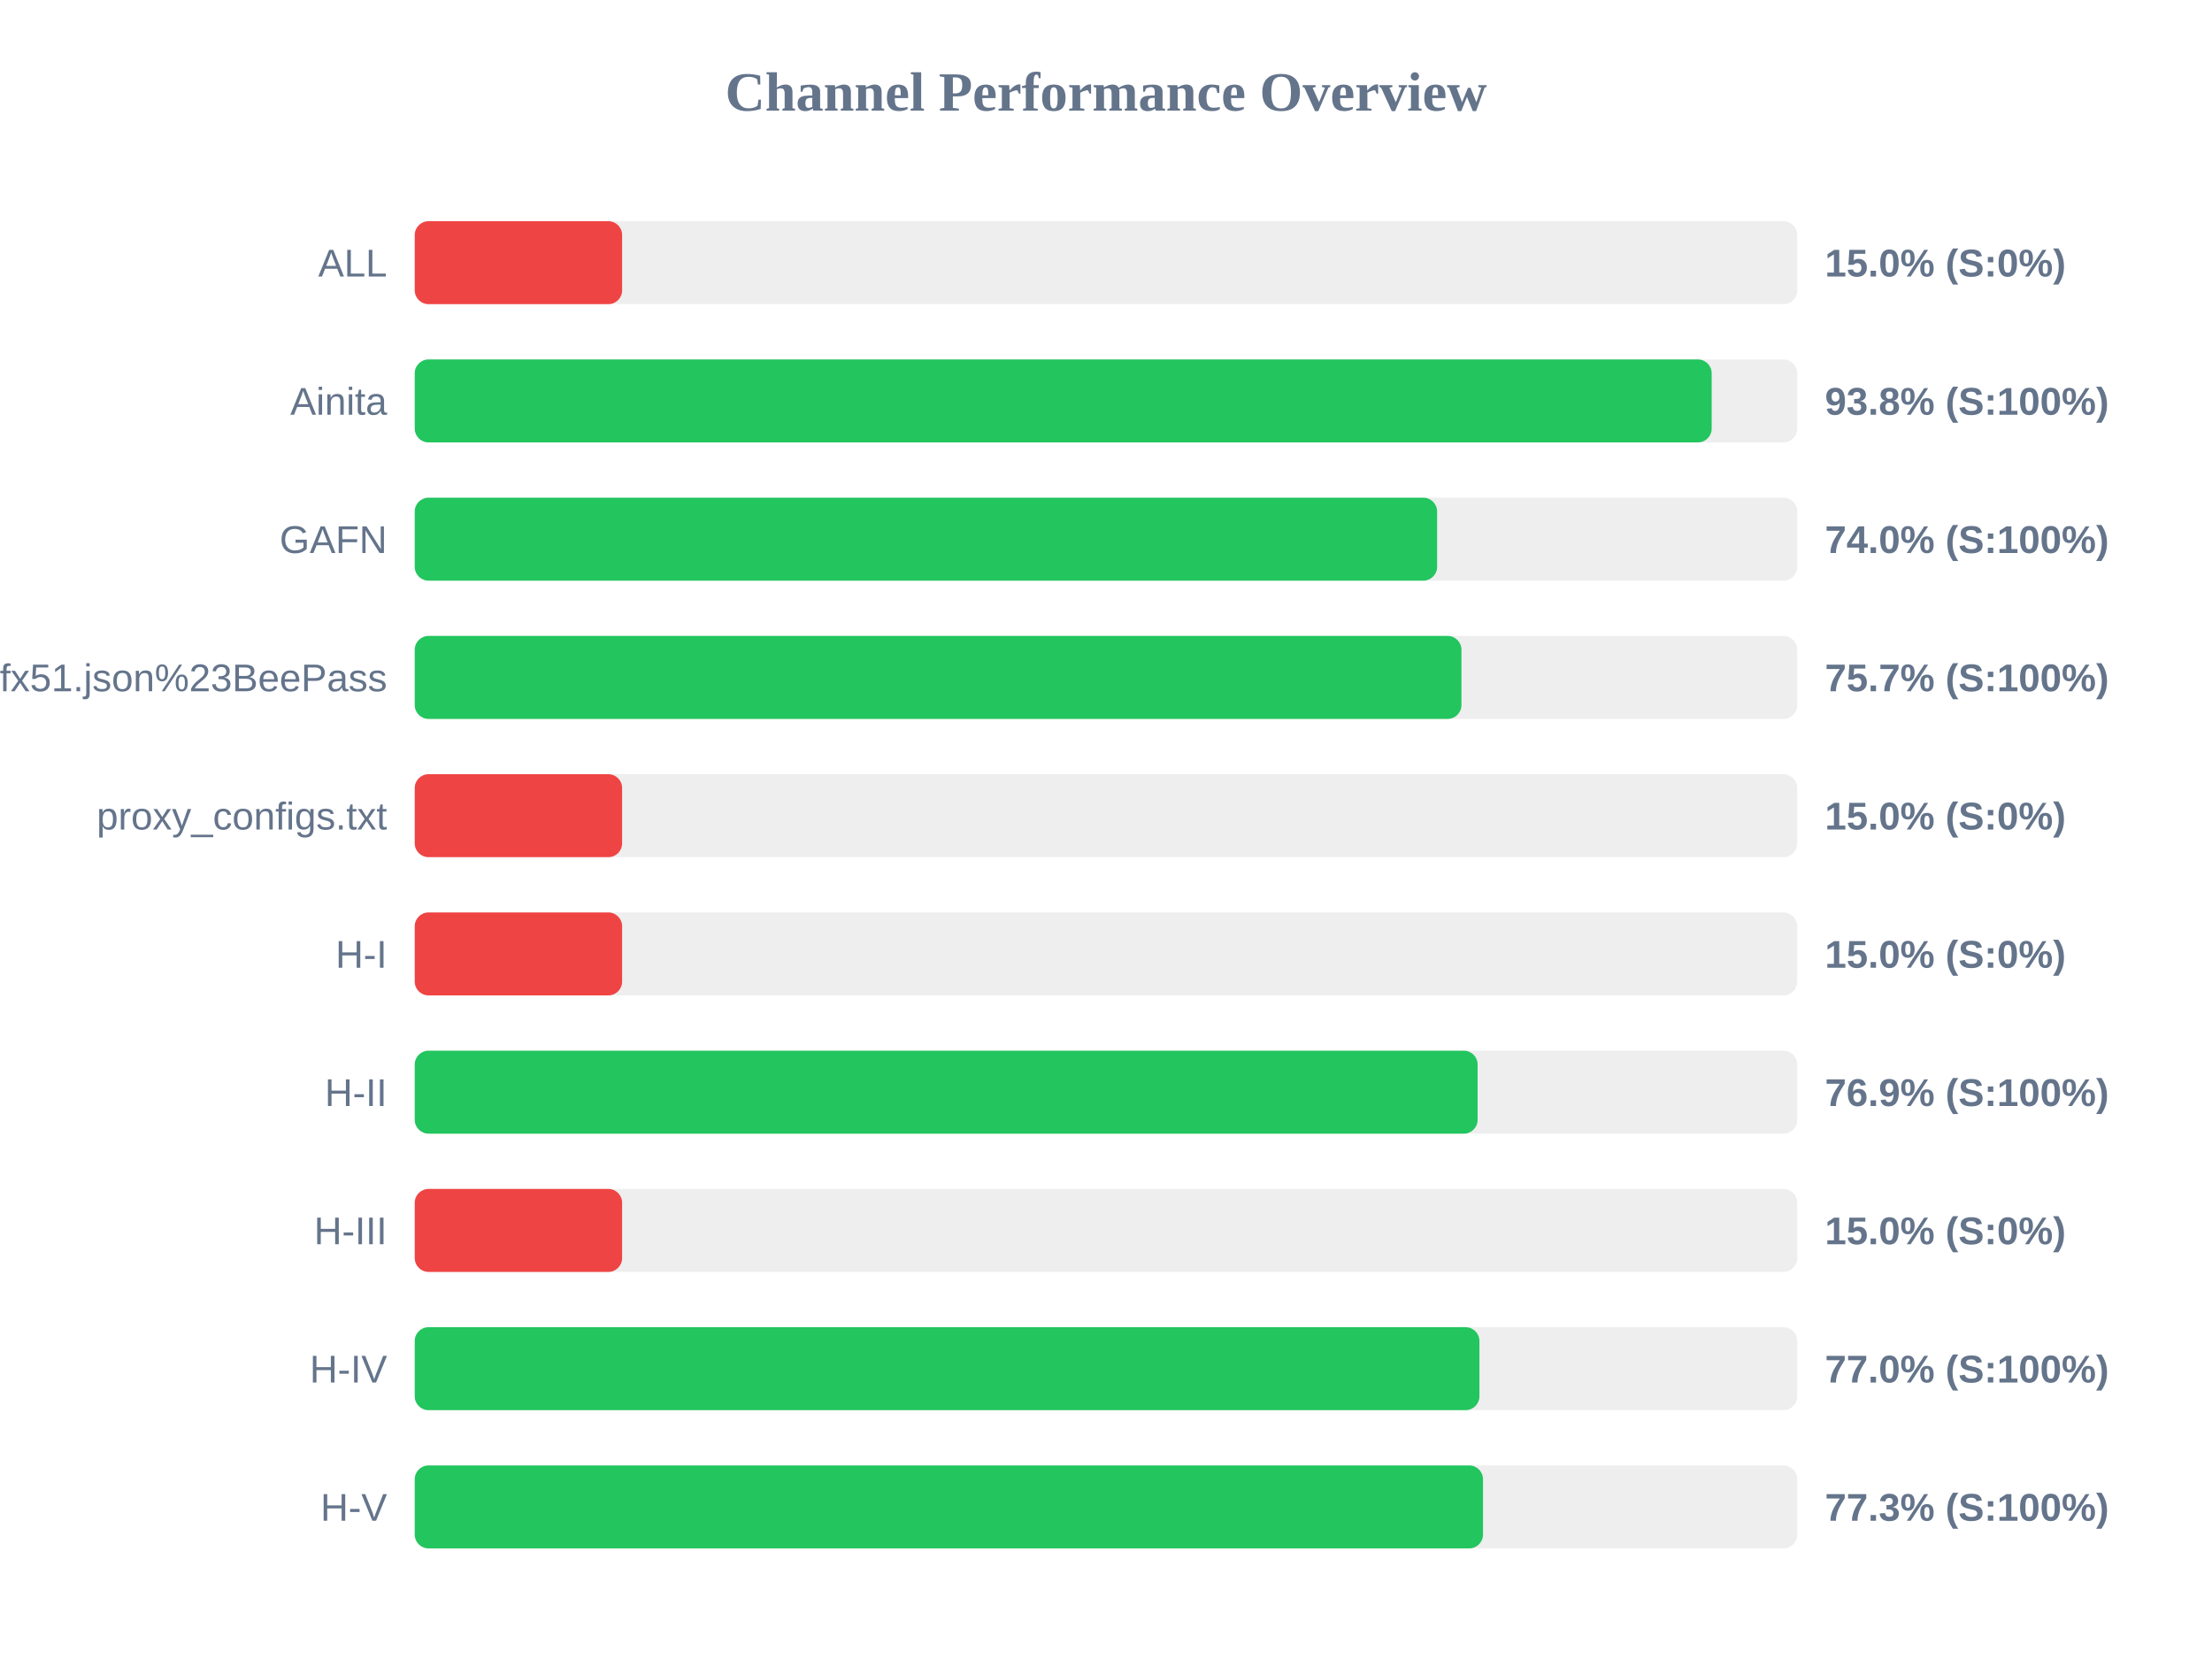
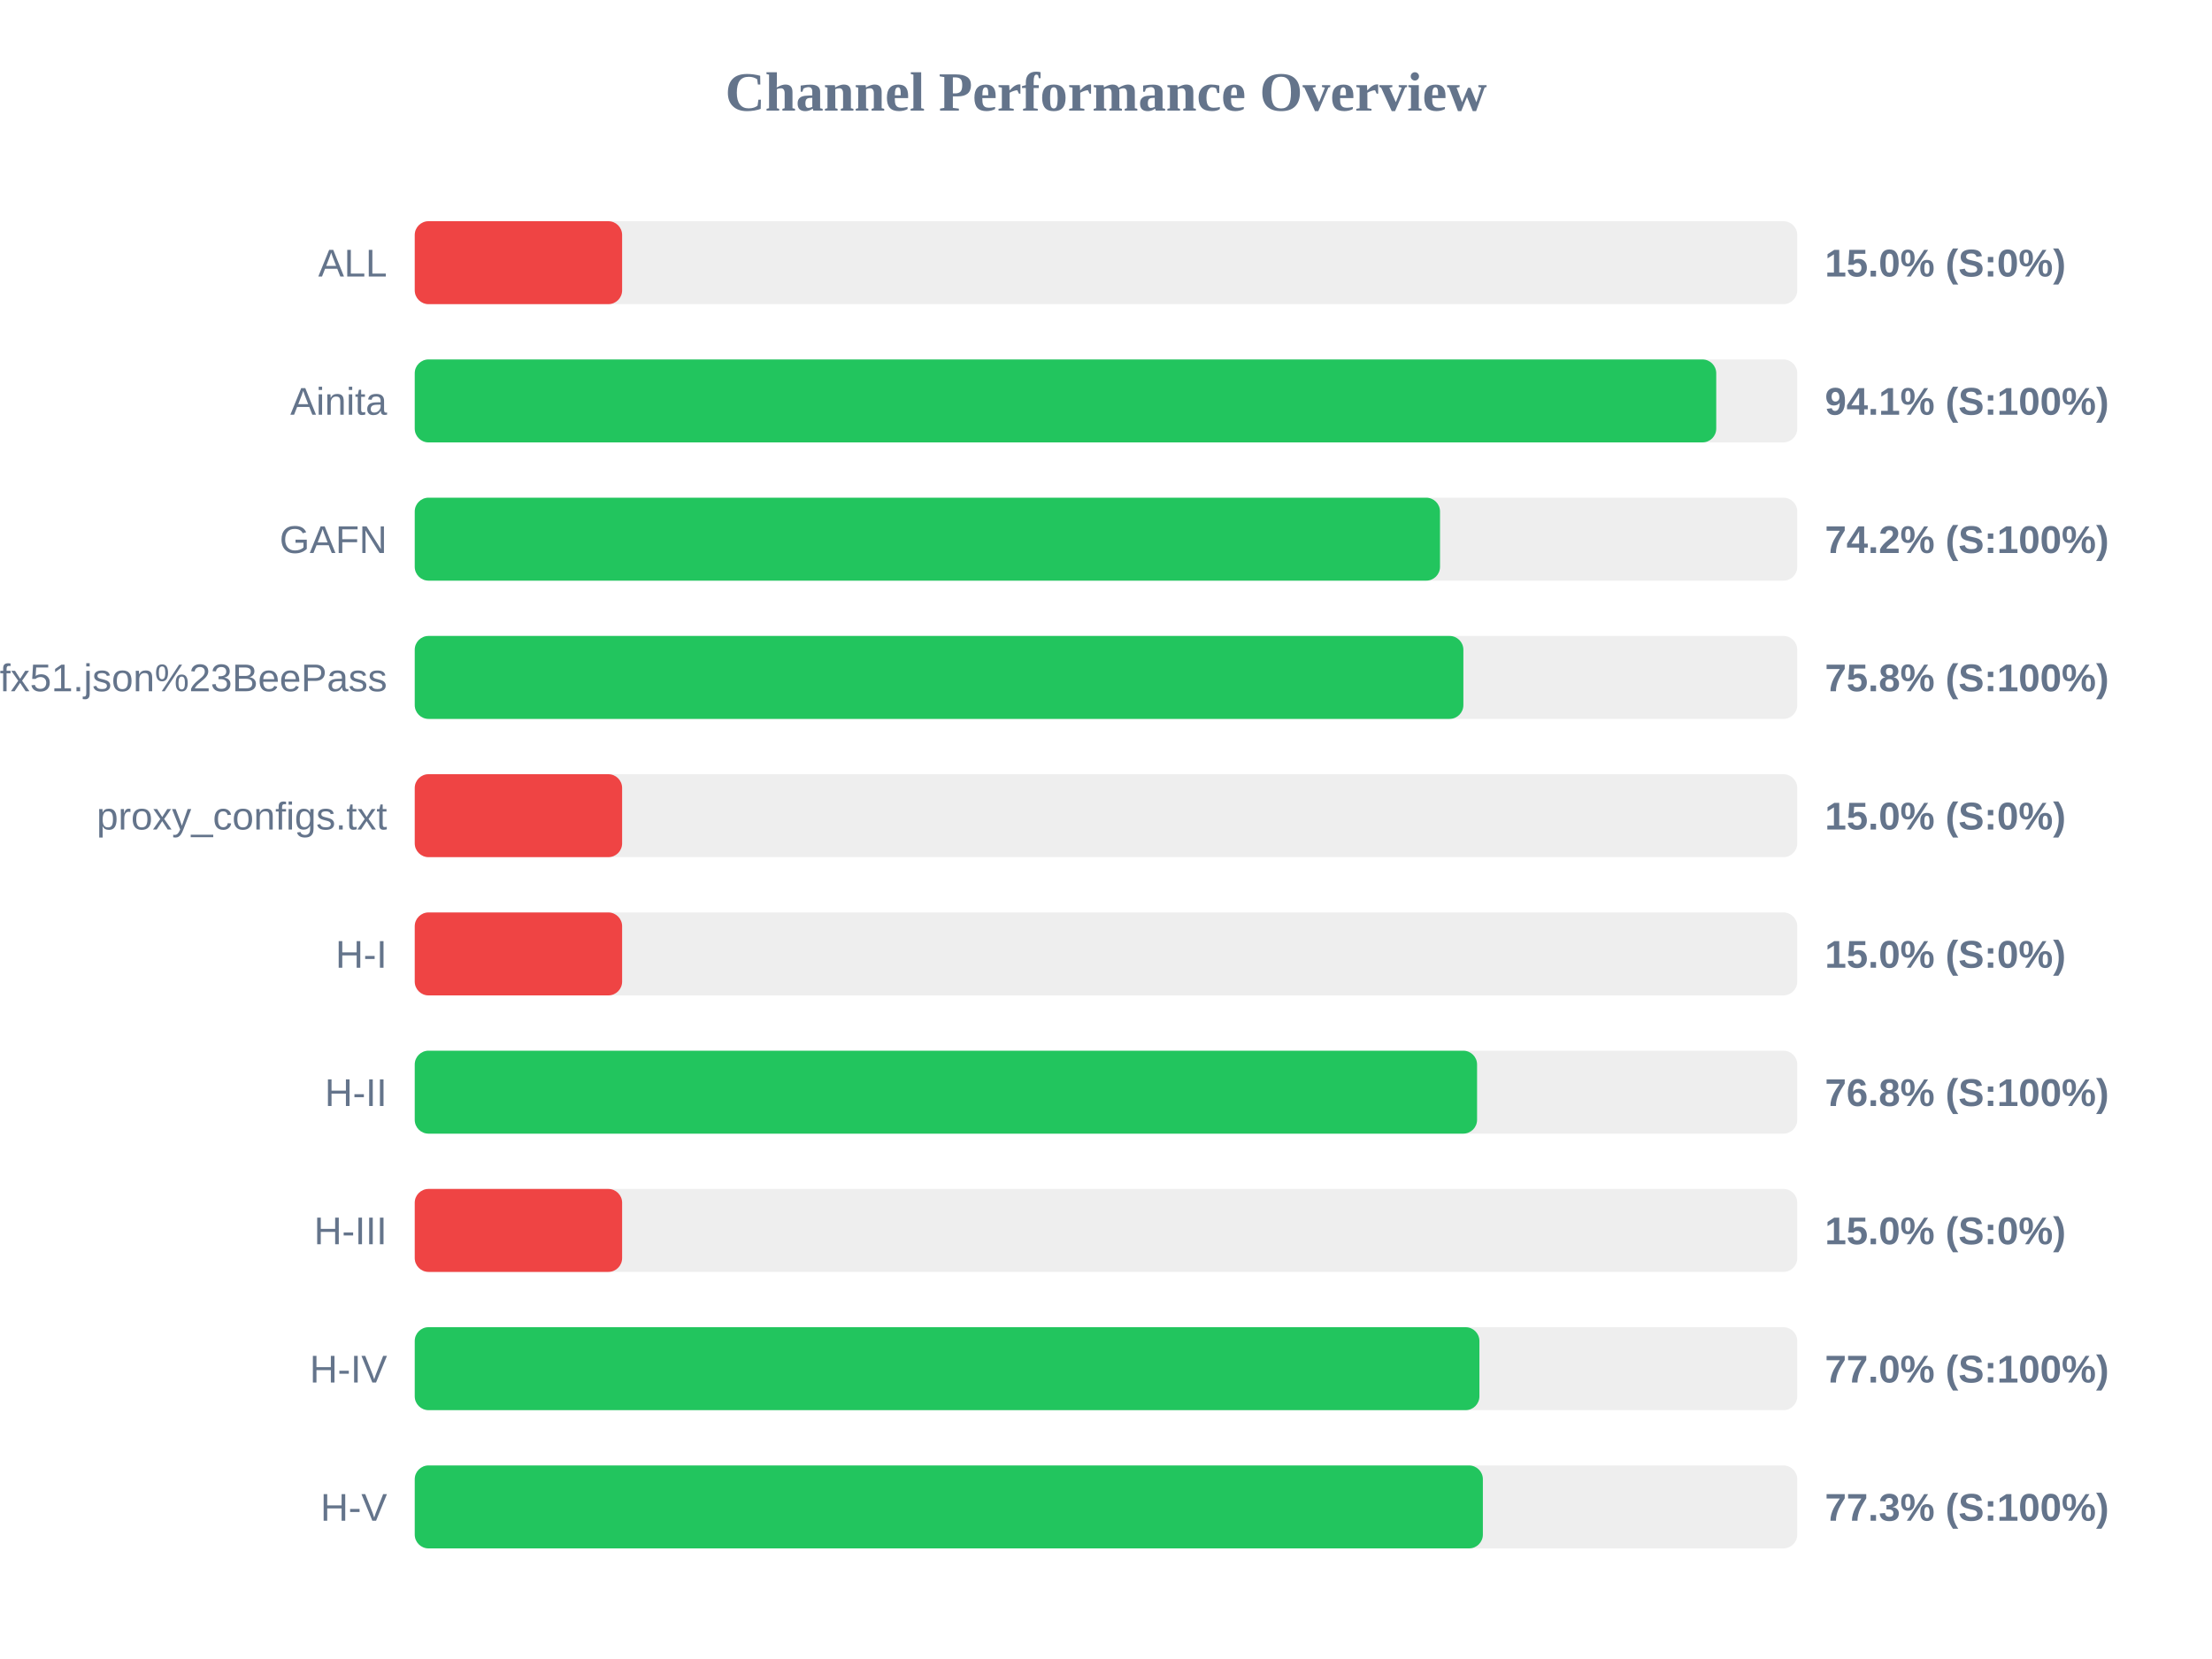
<svg xmlns="http://www.w3.org/2000/svg" width="800" height="600" version="1.1">
  <style>
        .row { font: 14px Arial; fill: #64748b; }
        .score { font: bold 14px Arial; fill: #64748b; }
    </style>
  <text x="400" y="40" text-anchor="middle" font-size="20px" font-weight="bold" fill="#64748b">Channel Performance Overview</text>
  <rect x="150" y="80" width="500" height="30" fill="#eee" rx="5" />
  <rect x="150" y="80" width="75.0" height="30" fill="#ef4444" rx="5" />
  <text x="140" y="100" text-anchor="end" class="row">ALL</text>
  <text x="660" y="100" text-anchor="start" class="score">15.0% (S:0%)</text>
  <rect x="150" y="130" width="500" height="30" fill="#eee" rx="5" />
-   <rect x="150" y="130" width="469.05" height="30" fill="#22c55e" rx="5" />
+   <rect x="150" y="130" width="470.7" height="30" fill="#22c55e" rx="5" />
  <text x="140" y="150" text-anchor="end" class="row">Ainita</text>
-   <text x="660" y="150" text-anchor="start" class="score">93.8% (S:100%)</text>
+   <text x="660" y="150" text-anchor="start" class="score">94.1% (S:100%)</text>
  <rect x="150" y="180" width="500" height="30" fill="#eee" rx="5" />
-   <rect x="150" y="180" width="369.75" height="30" fill="#22c55e" rx="5" />
+   <rect x="150" y="180" width="370.8" height="30" fill="#22c55e" rx="5" />
  <text x="140" y="200" text-anchor="end" class="row">GAFN</text>
-   <text x="660" y="200" text-anchor="start" class="score">74.0% (S:100%)</text>
+   <text x="660" y="200" text-anchor="start" class="score">74.2% (S:100%)</text>
  <rect x="150" y="230" width="500" height="30" fill="#eee" rx="5" />
-   <rect x="150" y="230" width="378.55" height="30" fill="#22c55e" rx="5" />
+   <rect x="150" y="230" width="379.25" height="30" fill="#22c55e" rx="5" />
  <text x="140" y="250" text-anchor="end" class="row">sub?s=ssconf%3A%2F%2Fs3.amazonaws.com%2Fbeedynconprd%2Fzf38bv6oxi1nv3wfkpmxyfl8yj5fargza3foantoalu16vznl0ckxx7bgf1ufx51.json%23BeePass</text>
-   <text x="660" y="250" text-anchor="start" class="score">75.7% (S:100%)</text>
+   <text x="660" y="250" text-anchor="start" class="score">75.8% (S:100%)</text>
  <rect x="150" y="280" width="500" height="30" fill="#eee" rx="5" />
  <rect x="150" y="280" width="75.0" height="30" fill="#ef4444" rx="5" />
  <text x="140" y="300" text-anchor="end" class="row">proxy_configs.txt</text>
  <text x="660" y="300" text-anchor="start" class="score">15.0% (S:0%)</text>
  <rect x="150" y="330" width="500" height="30" fill="#eee" rx="5" />
  <rect x="150" y="330" width="75.0" height="30" fill="#ef4444" rx="5" />
  <text x="140" y="350" text-anchor="end" class="row">H-I</text>
  <text x="660" y="350" text-anchor="start" class="score">15.0% (S:0%)</text>
  <rect x="150" y="380" width="500" height="30" fill="#eee" rx="5" />
-   <rect x="150" y="380" width="384.4" height="30" fill="#22c55e" rx="5" />
+   <rect x="150" y="380" width="384.2" height="30" fill="#22c55e" rx="5" />
  <text x="140" y="400" text-anchor="end" class="row">H-II</text>
-   <text x="660" y="400" text-anchor="start" class="score">76.9% (S:100%)</text>
+   <text x="660" y="400" text-anchor="start" class="score">76.8% (S:100%)</text>
  <rect x="150" y="430" width="500" height="30" fill="#eee" rx="5" />
  <rect x="150" y="430" width="75.0" height="30" fill="#ef4444" rx="5" />
  <text x="140" y="450" text-anchor="end" class="row">H-III</text>
  <text x="660" y="450" text-anchor="start" class="score">15.0% (S:0%)</text>
  <rect x="150" y="480" width="500" height="30" fill="#eee" rx="5" />
  <rect x="150" y="480" width="385.05" height="30" fill="#22c55e" rx="5" />
  <text x="140" y="500" text-anchor="end" class="row">H-IV</text>
  <text x="660" y="500" text-anchor="start" class="score">77.0% (S:100%)</text>
  <rect x="150" y="530" width="500" height="30" fill="#eee" rx="5" />
-   <rect x="150" y="530" width="386.35" height="30" fill="#22c55e" rx="5" />
+   <rect x="150" y="530" width="386.3" height="30" fill="#22c55e" rx="5" />
  <text x="140" y="550" text-anchor="end" class="row">H-V</text>
  <text x="660" y="550" text-anchor="start" class="score">77.3% (S:100%)</text>
</svg>
